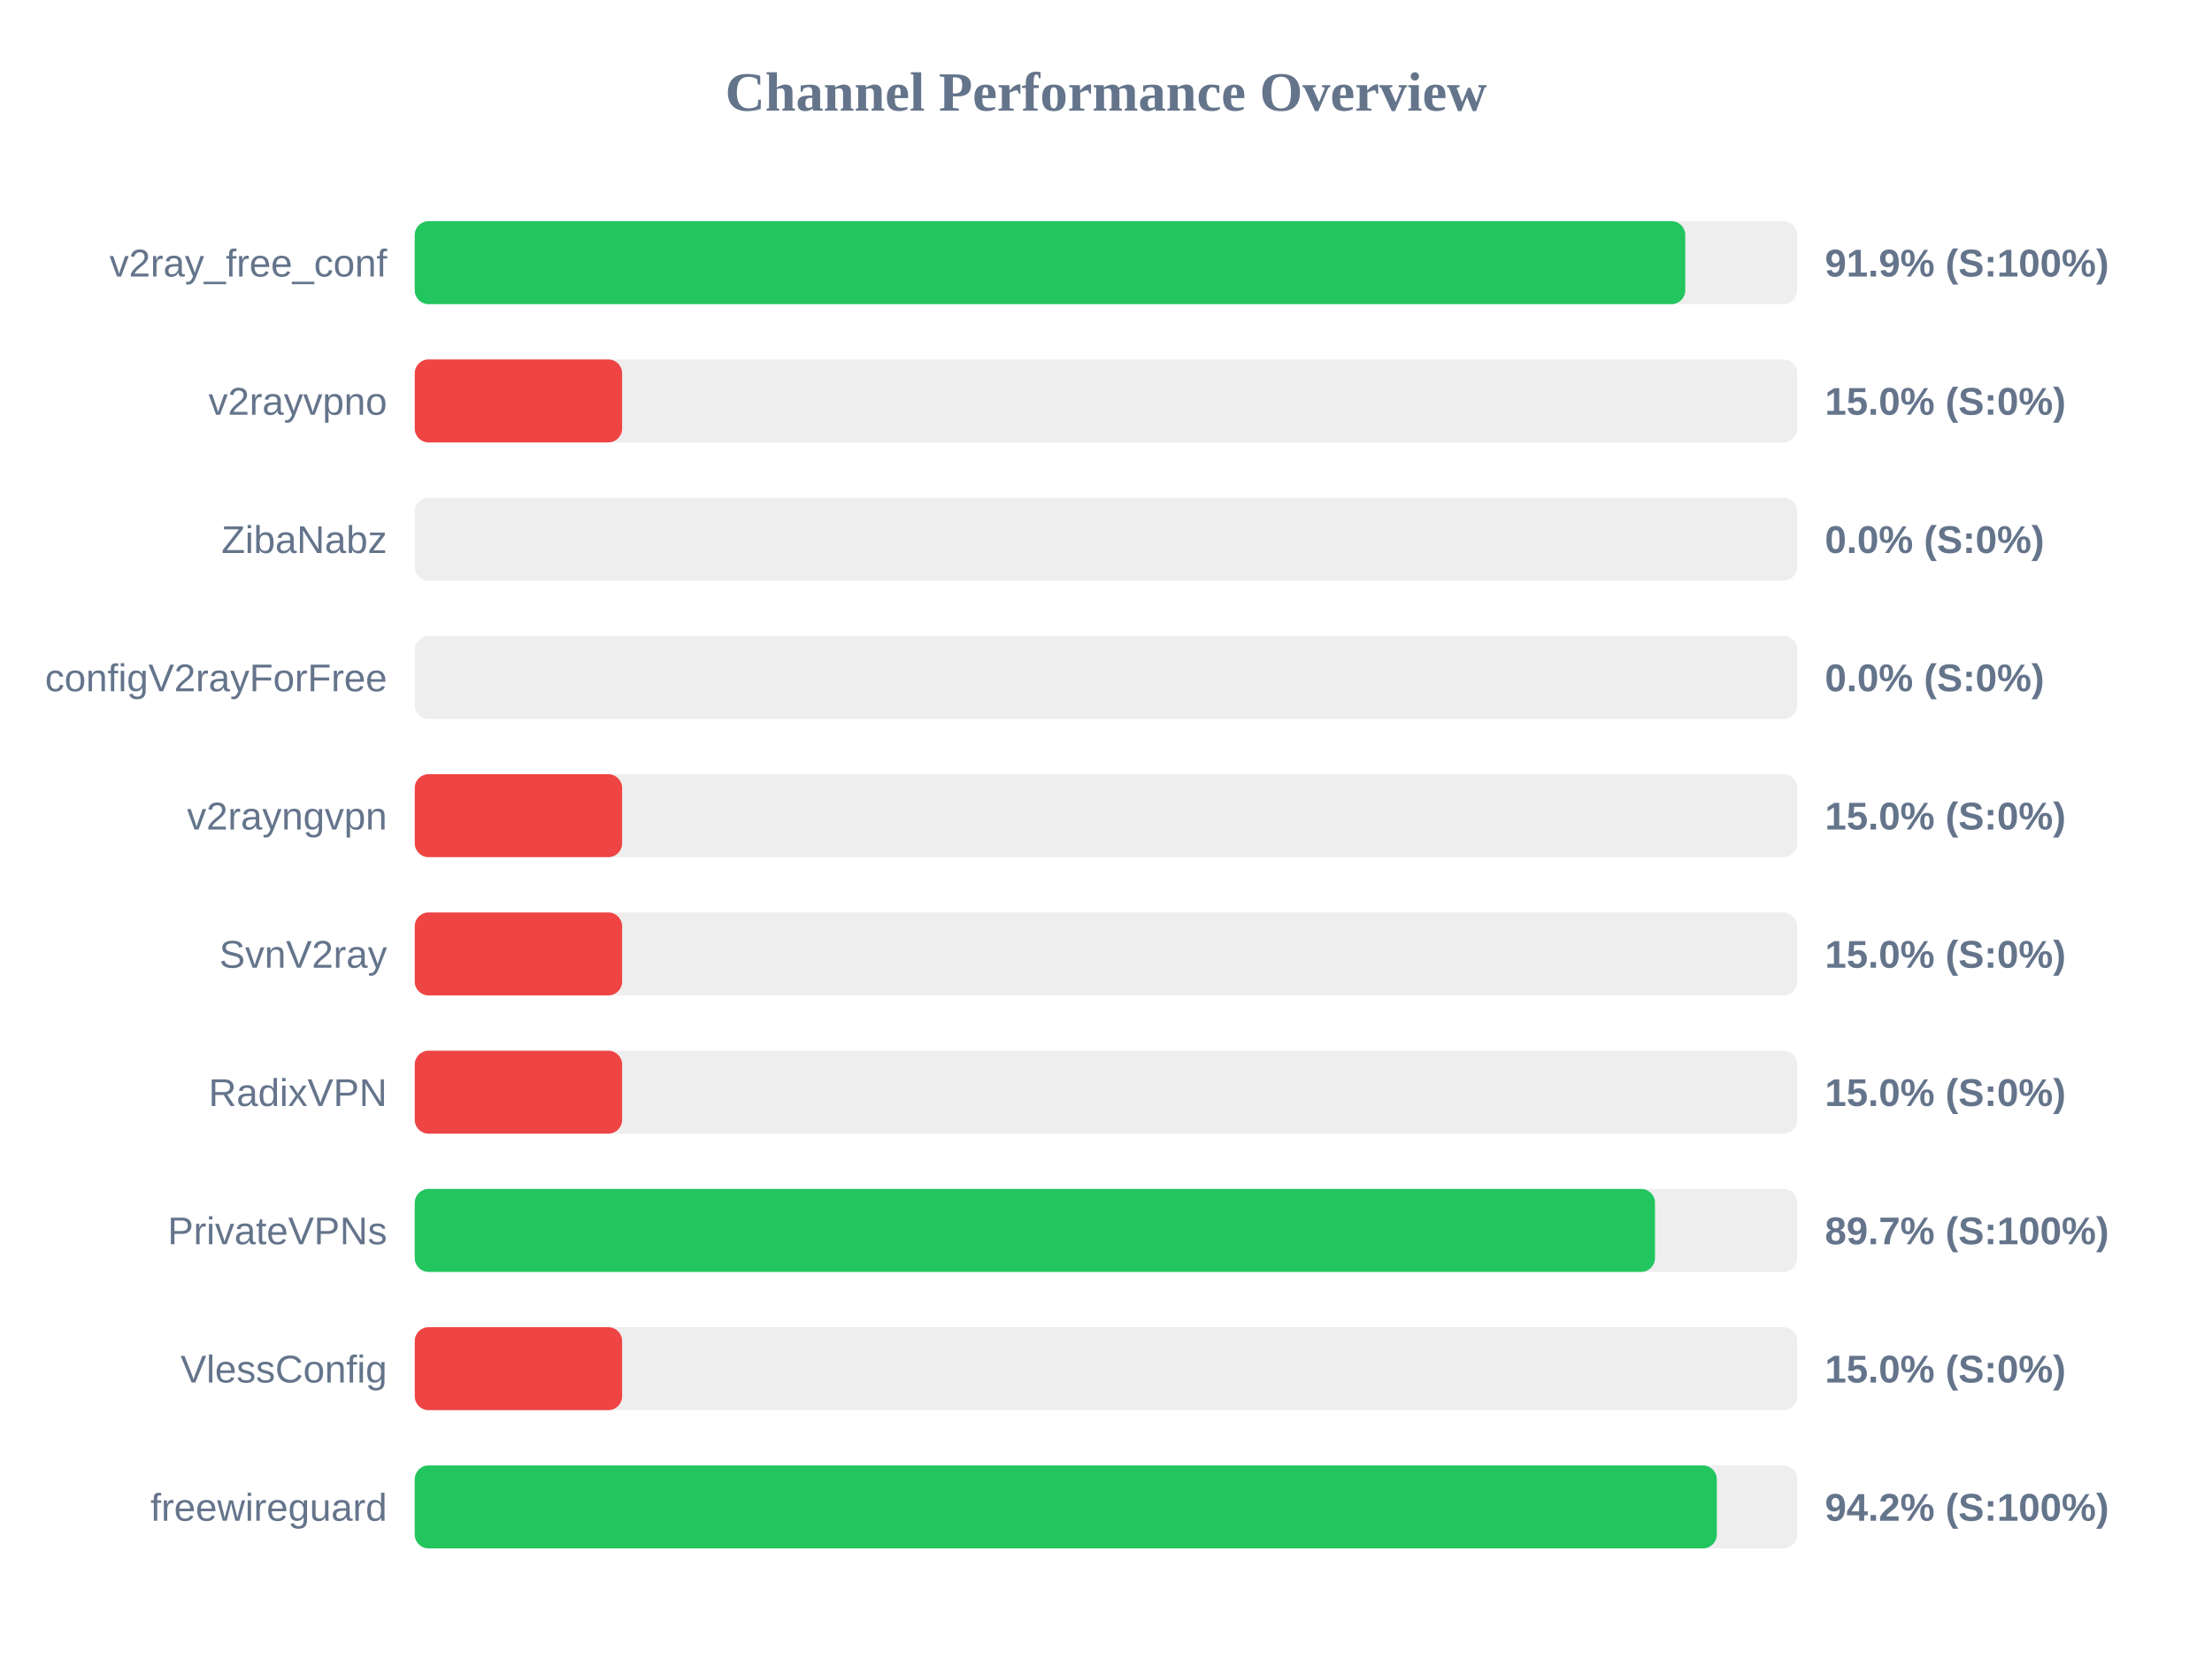
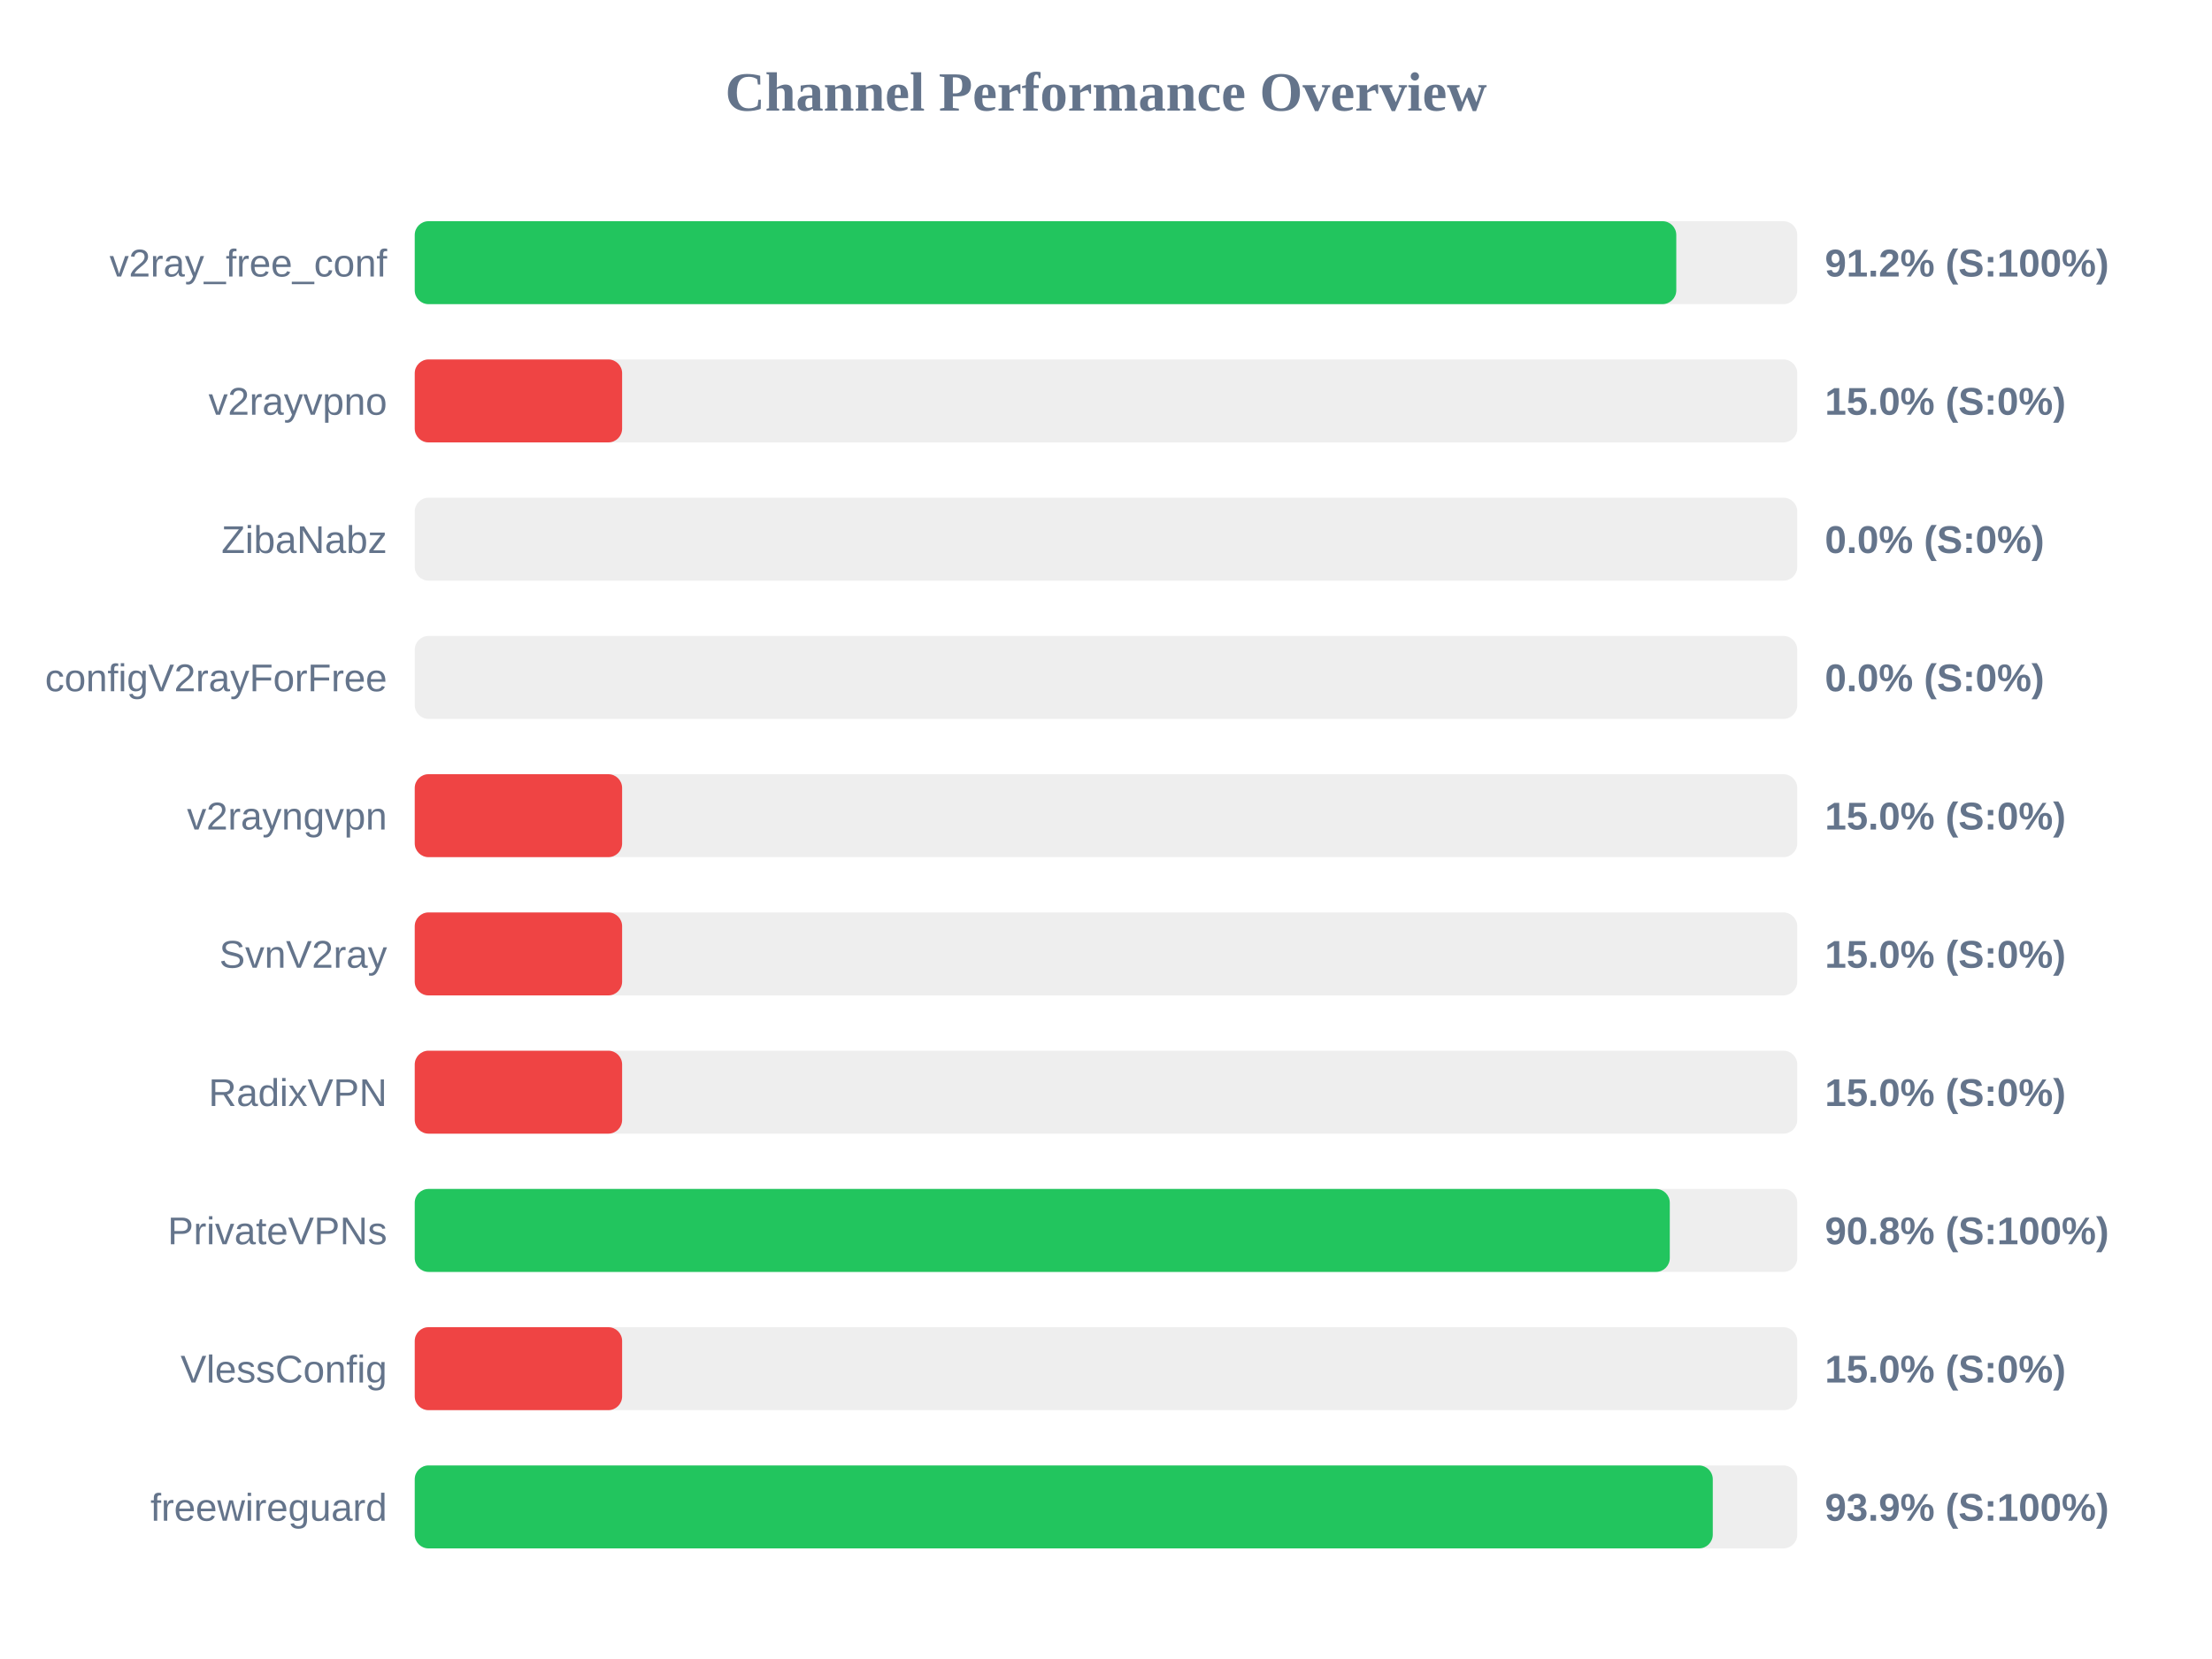
<svg xmlns="http://www.w3.org/2000/svg" width="800" height="600" version="1.1">
  <style>
        .row { font: 14px Arial; fill: #64748b; }
        .score { font: bold 14px Arial; fill: #64748b; }
    </style>
  <text x="400" y="40" text-anchor="middle" font-size="20px" font-weight="bold" fill="#64748b">Channel Performance Overview</text>
  <rect x="150" y="80" width="500" height="30" fill="#eee" rx="5" />
-   <rect x="150" y="80" width="459.5" height="30" fill="#22c55e" rx="5" />
+   <rect x="150" y="80" width="456.25" height="30" fill="#22c55e" rx="5" />
  <text x="140" y="100" text-anchor="end" class="row">v2ray_free_conf</text>
-   <text x="660" y="100" text-anchor="start" class="score">91.9% (S:100%)</text>
+   <text x="660" y="100" text-anchor="start" class="score">91.2% (S:100%)</text>
  <rect x="150" y="130" width="500" height="30" fill="#eee" rx="5" />
  <rect x="150" y="130" width="75.0" height="30" fill="#ef4444" rx="5" />
  <text x="140" y="150" text-anchor="end" class="row">v2rayvpno</text>
  <text x="660" y="150" text-anchor="start" class="score">15.0% (S:0%)</text>
  <rect x="150" y="180" width="500" height="30" fill="#eee" rx="5" />
  <rect x="150" y="180" width="0.0" height="30" fill="#ef4444" rx="5" />
  <text x="140" y="200" text-anchor="end" class="row">ZibaNabz</text>
  <text x="660" y="200" text-anchor="start" class="score">0.0% (S:0%)</text>
  <rect x="150" y="230" width="500" height="30" fill="#eee" rx="5" />
  <rect x="150" y="230" width="0.0" height="30" fill="#ef4444" rx="5" />
  <text x="140" y="250" text-anchor="end" class="row">configV2rayForFree</text>
  <text x="660" y="250" text-anchor="start" class="score">0.0% (S:0%)</text>
  <rect x="150" y="280" width="500" height="30" fill="#eee" rx="5" />
  <rect x="150" y="280" width="75.0" height="30" fill="#ef4444" rx="5" />
  <text x="140" y="300" text-anchor="end" class="row">v2rayngvpn</text>
  <text x="660" y="300" text-anchor="start" class="score">15.0% (S:0%)</text>
  <rect x="150" y="330" width="500" height="30" fill="#eee" rx="5" />
  <rect x="150" y="330" width="75.0" height="30" fill="#ef4444" rx="5" />
  <text x="140" y="350" text-anchor="end" class="row">SvnV2ray</text>
  <text x="660" y="350" text-anchor="start" class="score">15.0% (S:0%)</text>
  <rect x="150" y="380" width="500" height="30" fill="#eee" rx="5" />
  <rect x="150" y="380" width="75.0" height="30" fill="#ef4444" rx="5" />
  <text x="140" y="400" text-anchor="end" class="row">RadixVPN</text>
  <text x="660" y="400" text-anchor="start" class="score">15.0% (S:0%)</text>
  <rect x="150" y="430" width="500" height="30" fill="#eee" rx="5" />
-   <rect x="150" y="430" width="448.55" height="30" fill="#22c55e" rx="5" />
+   <rect x="150" y="430" width="453.9" height="30" fill="#22c55e" rx="5" />
  <text x="140" y="450" text-anchor="end" class="row">PrivateVPNs</text>
-   <text x="660" y="450" text-anchor="start" class="score">89.7% (S:100%)</text>
+   <text x="660" y="450" text-anchor="start" class="score">90.8% (S:100%)</text>
  <rect x="150" y="480" width="500" height="30" fill="#eee" rx="5" />
  <rect x="150" y="480" width="75.0" height="30" fill="#ef4444" rx="5" />
  <text x="140" y="500" text-anchor="end" class="row">VlessConfig</text>
  <text x="660" y="500" text-anchor="start" class="score">15.0% (S:0%)</text>
  <rect x="150" y="530" width="500" height="30" fill="#eee" rx="5" />
-   <rect x="150" y="530" width="470.9" height="30" fill="#22c55e" rx="5" />
+   <rect x="150" y="530" width="469.45" height="30" fill="#22c55e" rx="5" />
  <text x="140" y="550" text-anchor="end" class="row">freewireguard</text>
-   <text x="660" y="550" text-anchor="start" class="score">94.2% (S:100%)</text>
+   <text x="660" y="550" text-anchor="start" class="score">93.9% (S:100%)</text>
</svg>
